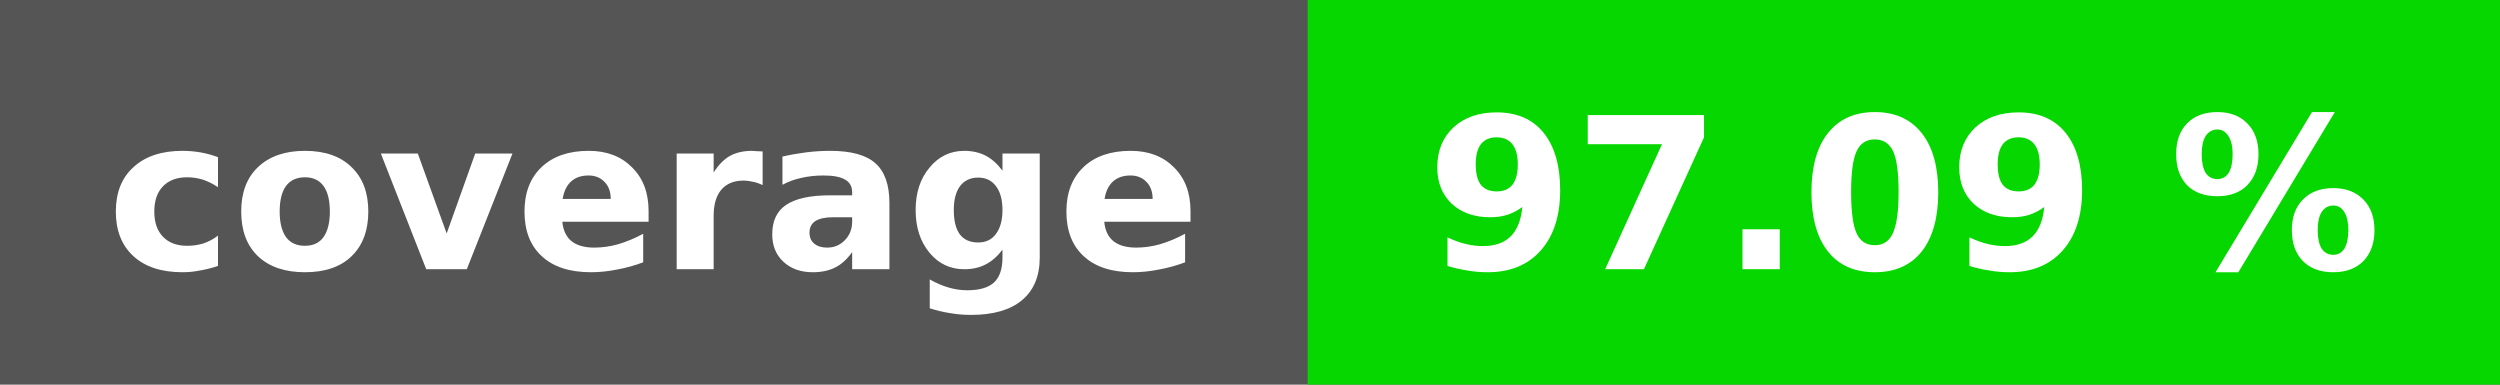
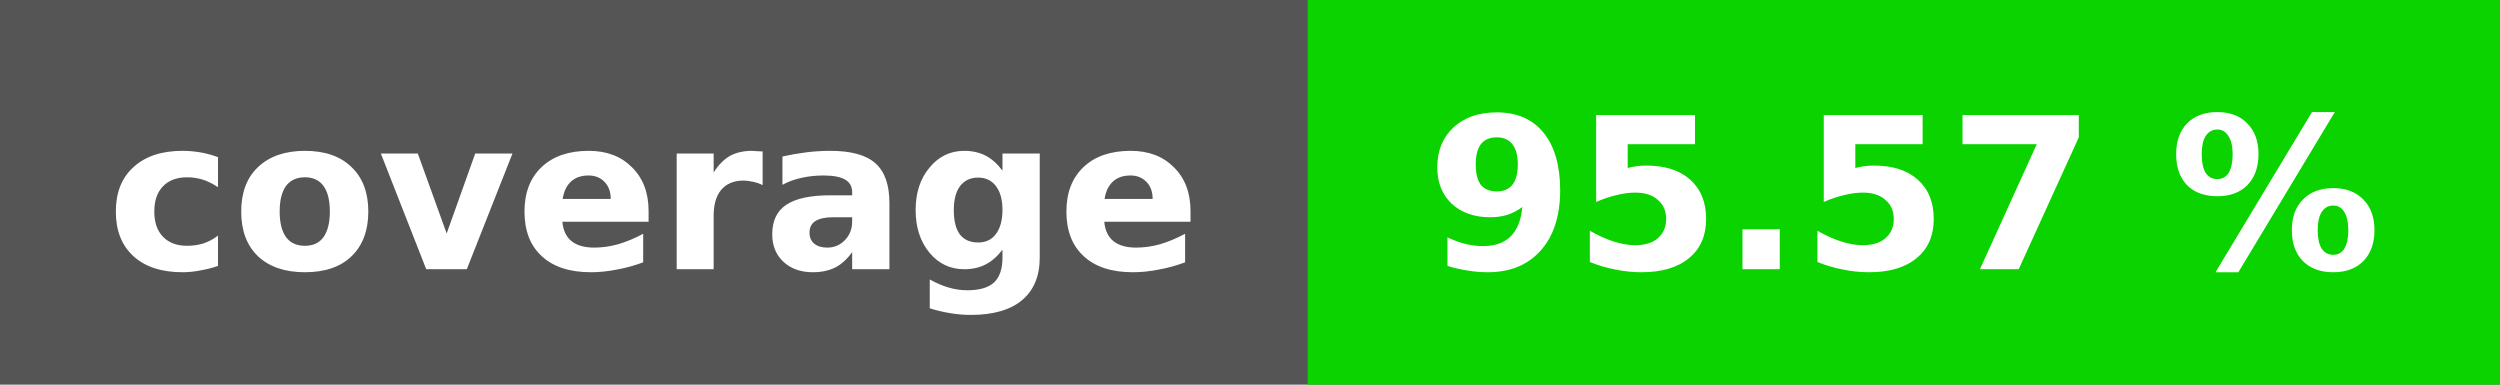
<svg xmlns="http://www.w3.org/2000/svg" height="20" width="130">
  <rect fill="#555" height="20" width="130" />
-   <rect fill="#06d700" height="20" width="62" x="68" />
+   <rect fill="#0ad300" height="20" width="62" x="68" />
  <g fill="#fff" font-family="dejavu sans,verdana,geneva,sans-serif" font-size="11" font-weight="bold" text-anchor="middle">
    <text x="34" y="14">coverage</text>
-     <text x="99" y="14">97.09 %</text>
+     <text x="99" y="14">95.57 %</text>
  </g>
</svg>
